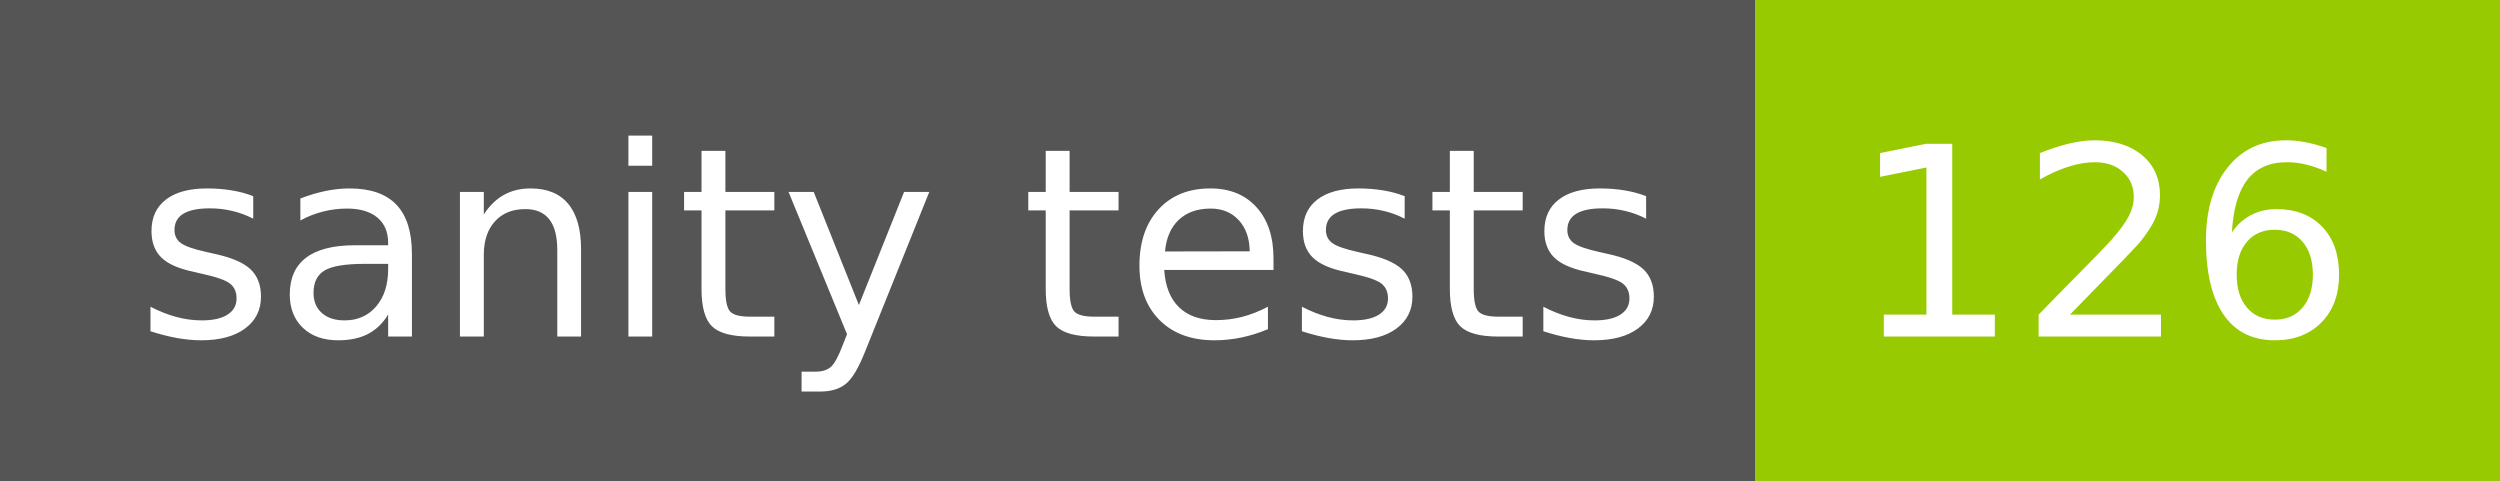
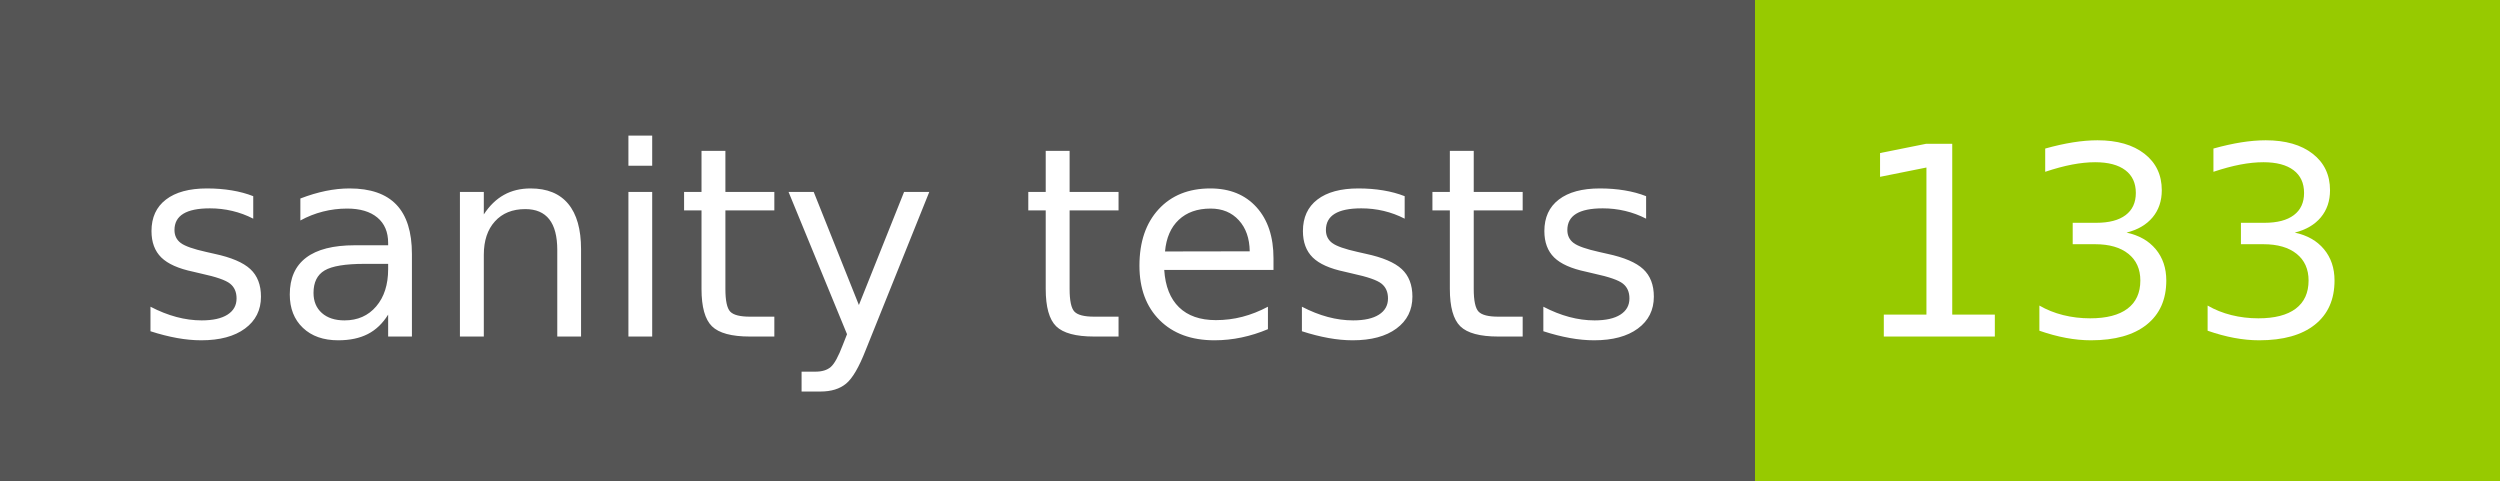
- <svg xmlns="http://www.w3.org/2000/svg" width="104" height="20" role="img" aria-label="sanity tests: 126">
+ <svg xmlns="http://www.w3.org/2000/svg" width="104" height="20" role="img" aria-label="sanity tests: 133">
  <g shape-rendering="crispEdges">
    <rect width="73" height="20" fill="#555" />
    <rect x="73" width="31" height="20" fill="#97ca00" />
  </g>
  <g fill="#fff" text-anchor="middle" font-family="Verdana,Geneva,DejaVu Sans,sans-serif" text-rendering="geometricPrecision" font-size="110">
    <text x="375" y="140" transform="scale(.1)" fill="#fff" textLength="630">sanity tests</text>
-     <text x="875" y="140" transform="scale(.1)" fill="#fff" textLength="210">126</text>
+     <text x="875" y="140" transform="scale(.1)" fill="#fff" textLength="210">133</text>
  </g>
</svg>
